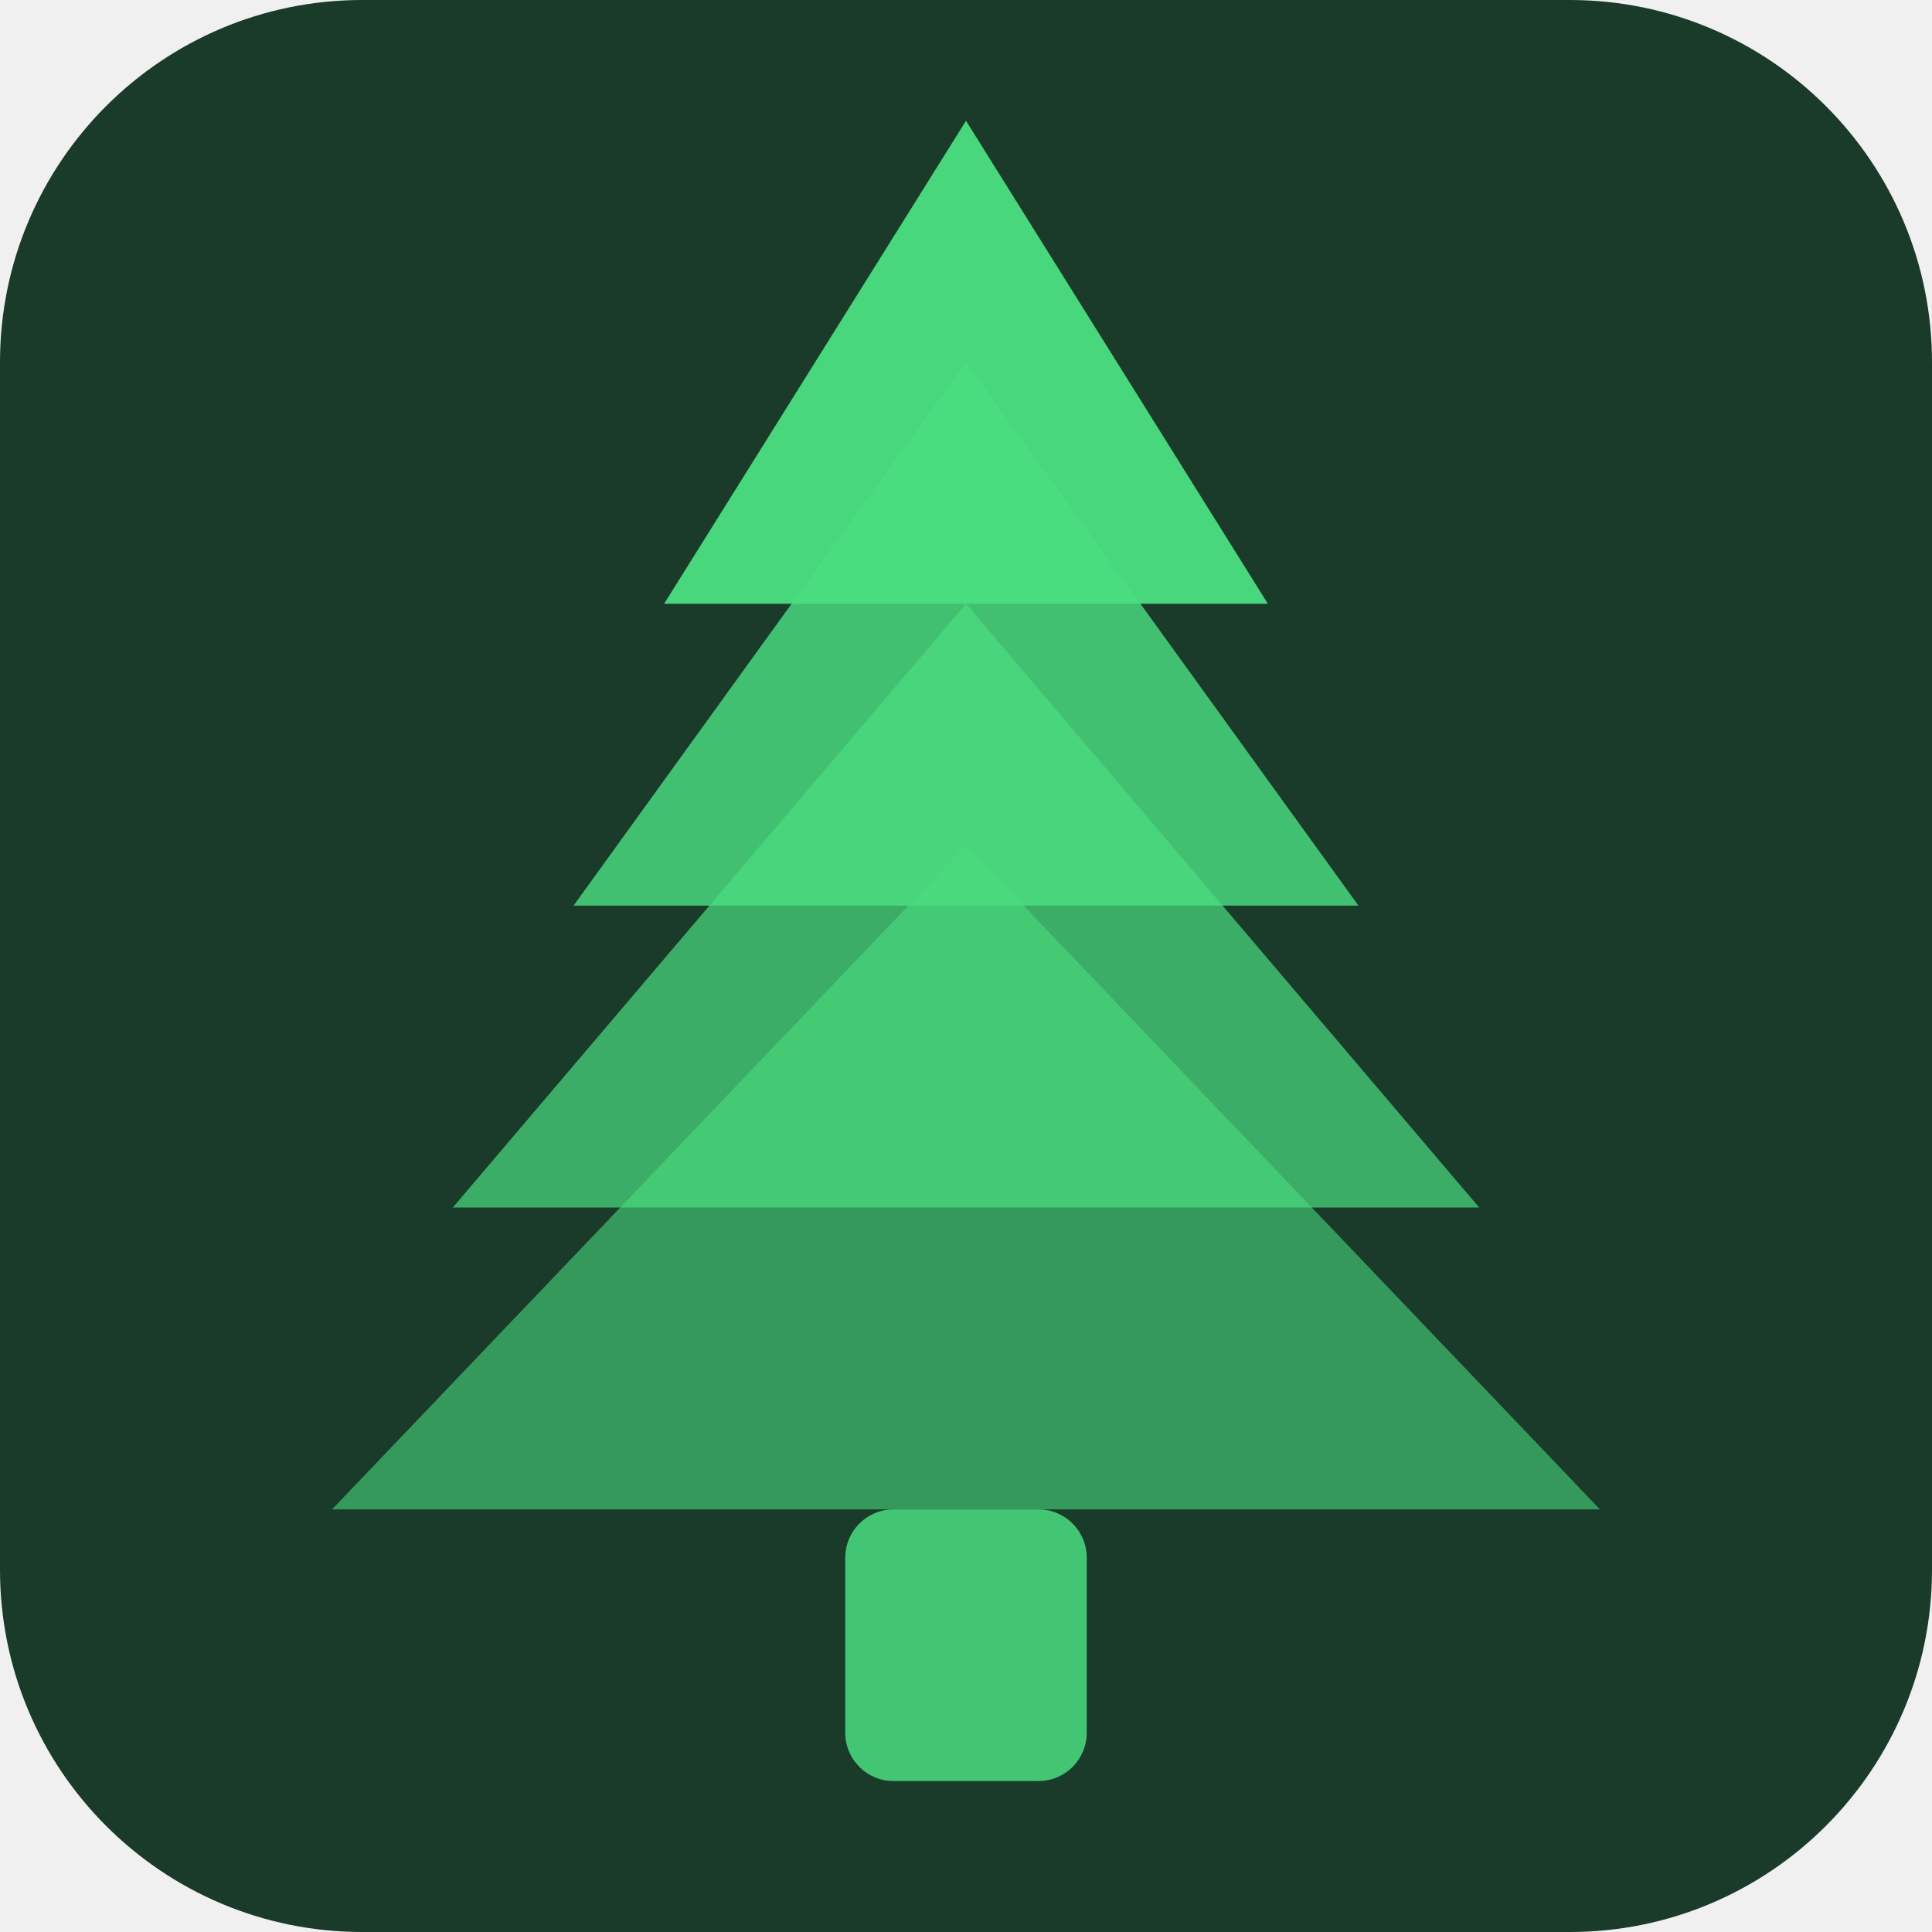
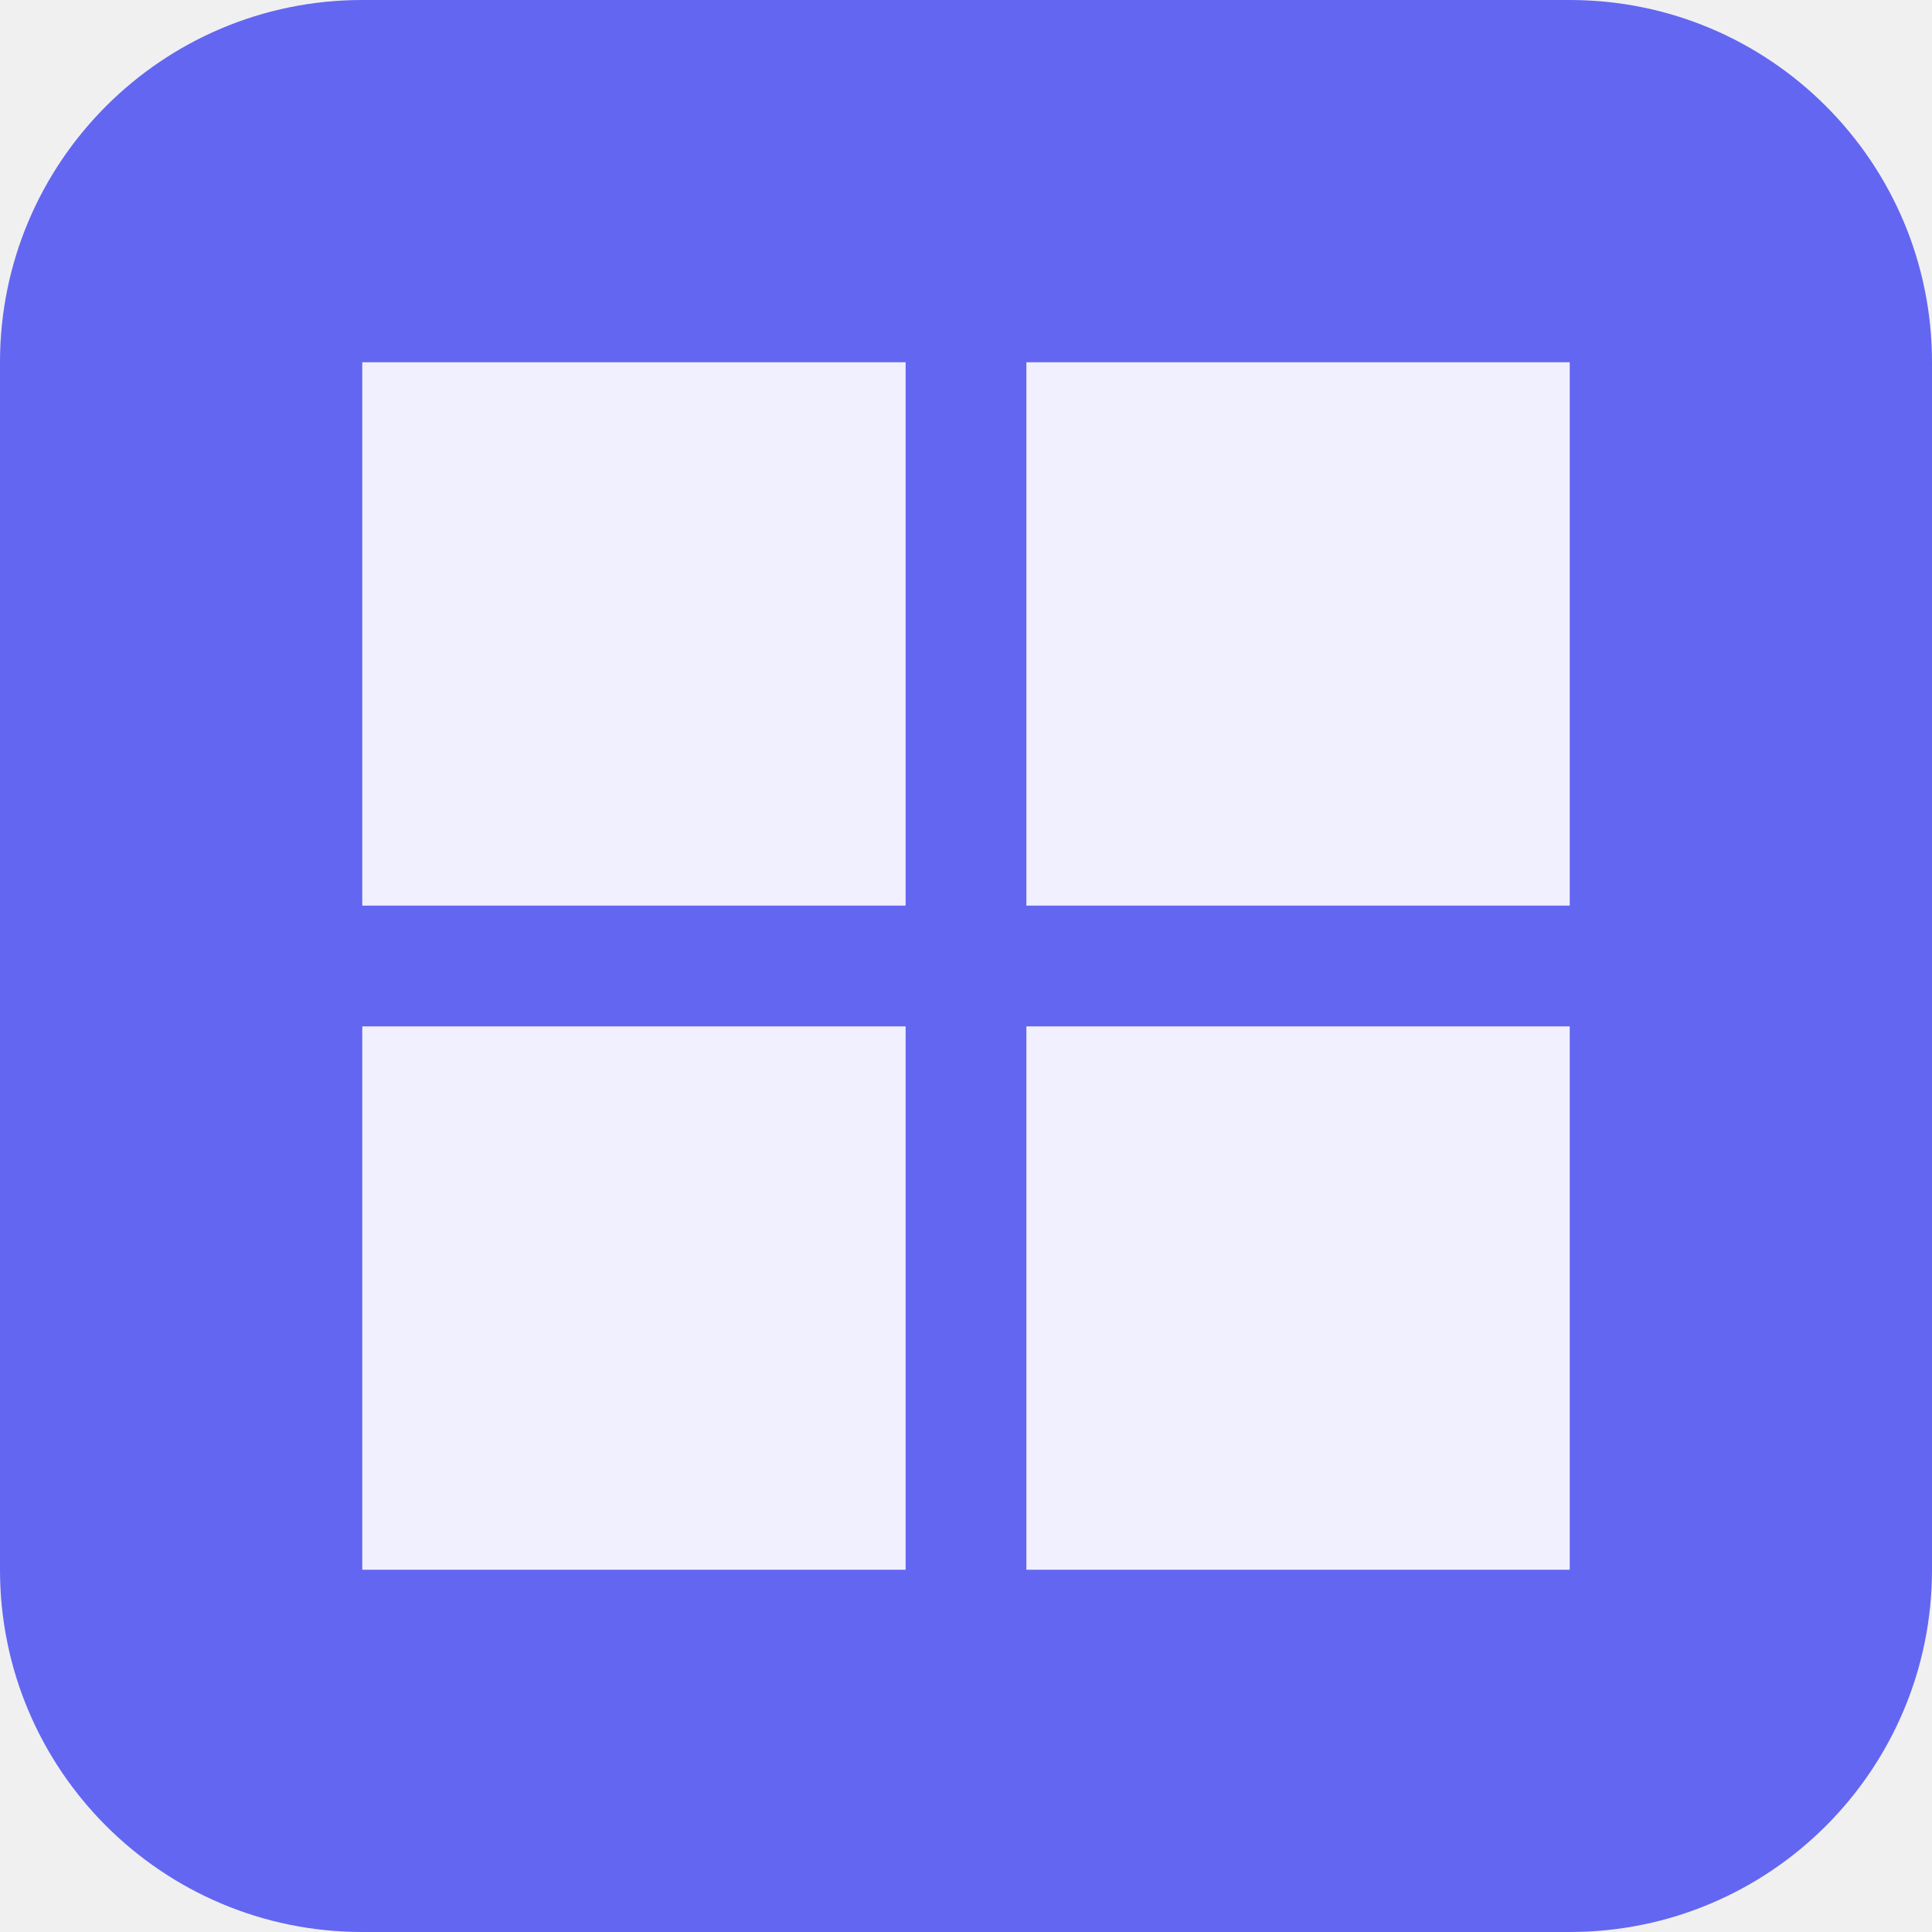
<svg xmlns="http://www.w3.org/2000/svg" width="32" height="32" viewBox="0 0 32 32">
-   <rect width="32" height="32" rx="6" fill="#1a3a2a" />
-   <rect x="14" y="25" width="4" height="4.5" rx="0.8" fill="#4ade80" opacity="0.85" />
-   <polygon points="16,2 21,10 11,10" fill="#4ade80" opacity="0.95" />
-   <polygon points="16,6 22.5,15 9.5,15" fill="#4ade80" opacity="0.82" />
-   <polygon points="16,10 24.5,20 7.5,20" fill="#4ade80" opacity="0.7" />
-   <polygon points="16,14 26.5,25 5.5,25" fill="#4ade80" opacity="0.58" />
+   <rect width="32" height="32" rx="6" fill="#6366f1" />
+   <path d="M6 6h9v9H6V6zm11 0h9v9h-9V6zM6 17h9v9H6v-9zm11 0h9v9h-9v-9z" fill="white" opacity="0.9" />
</svg>
